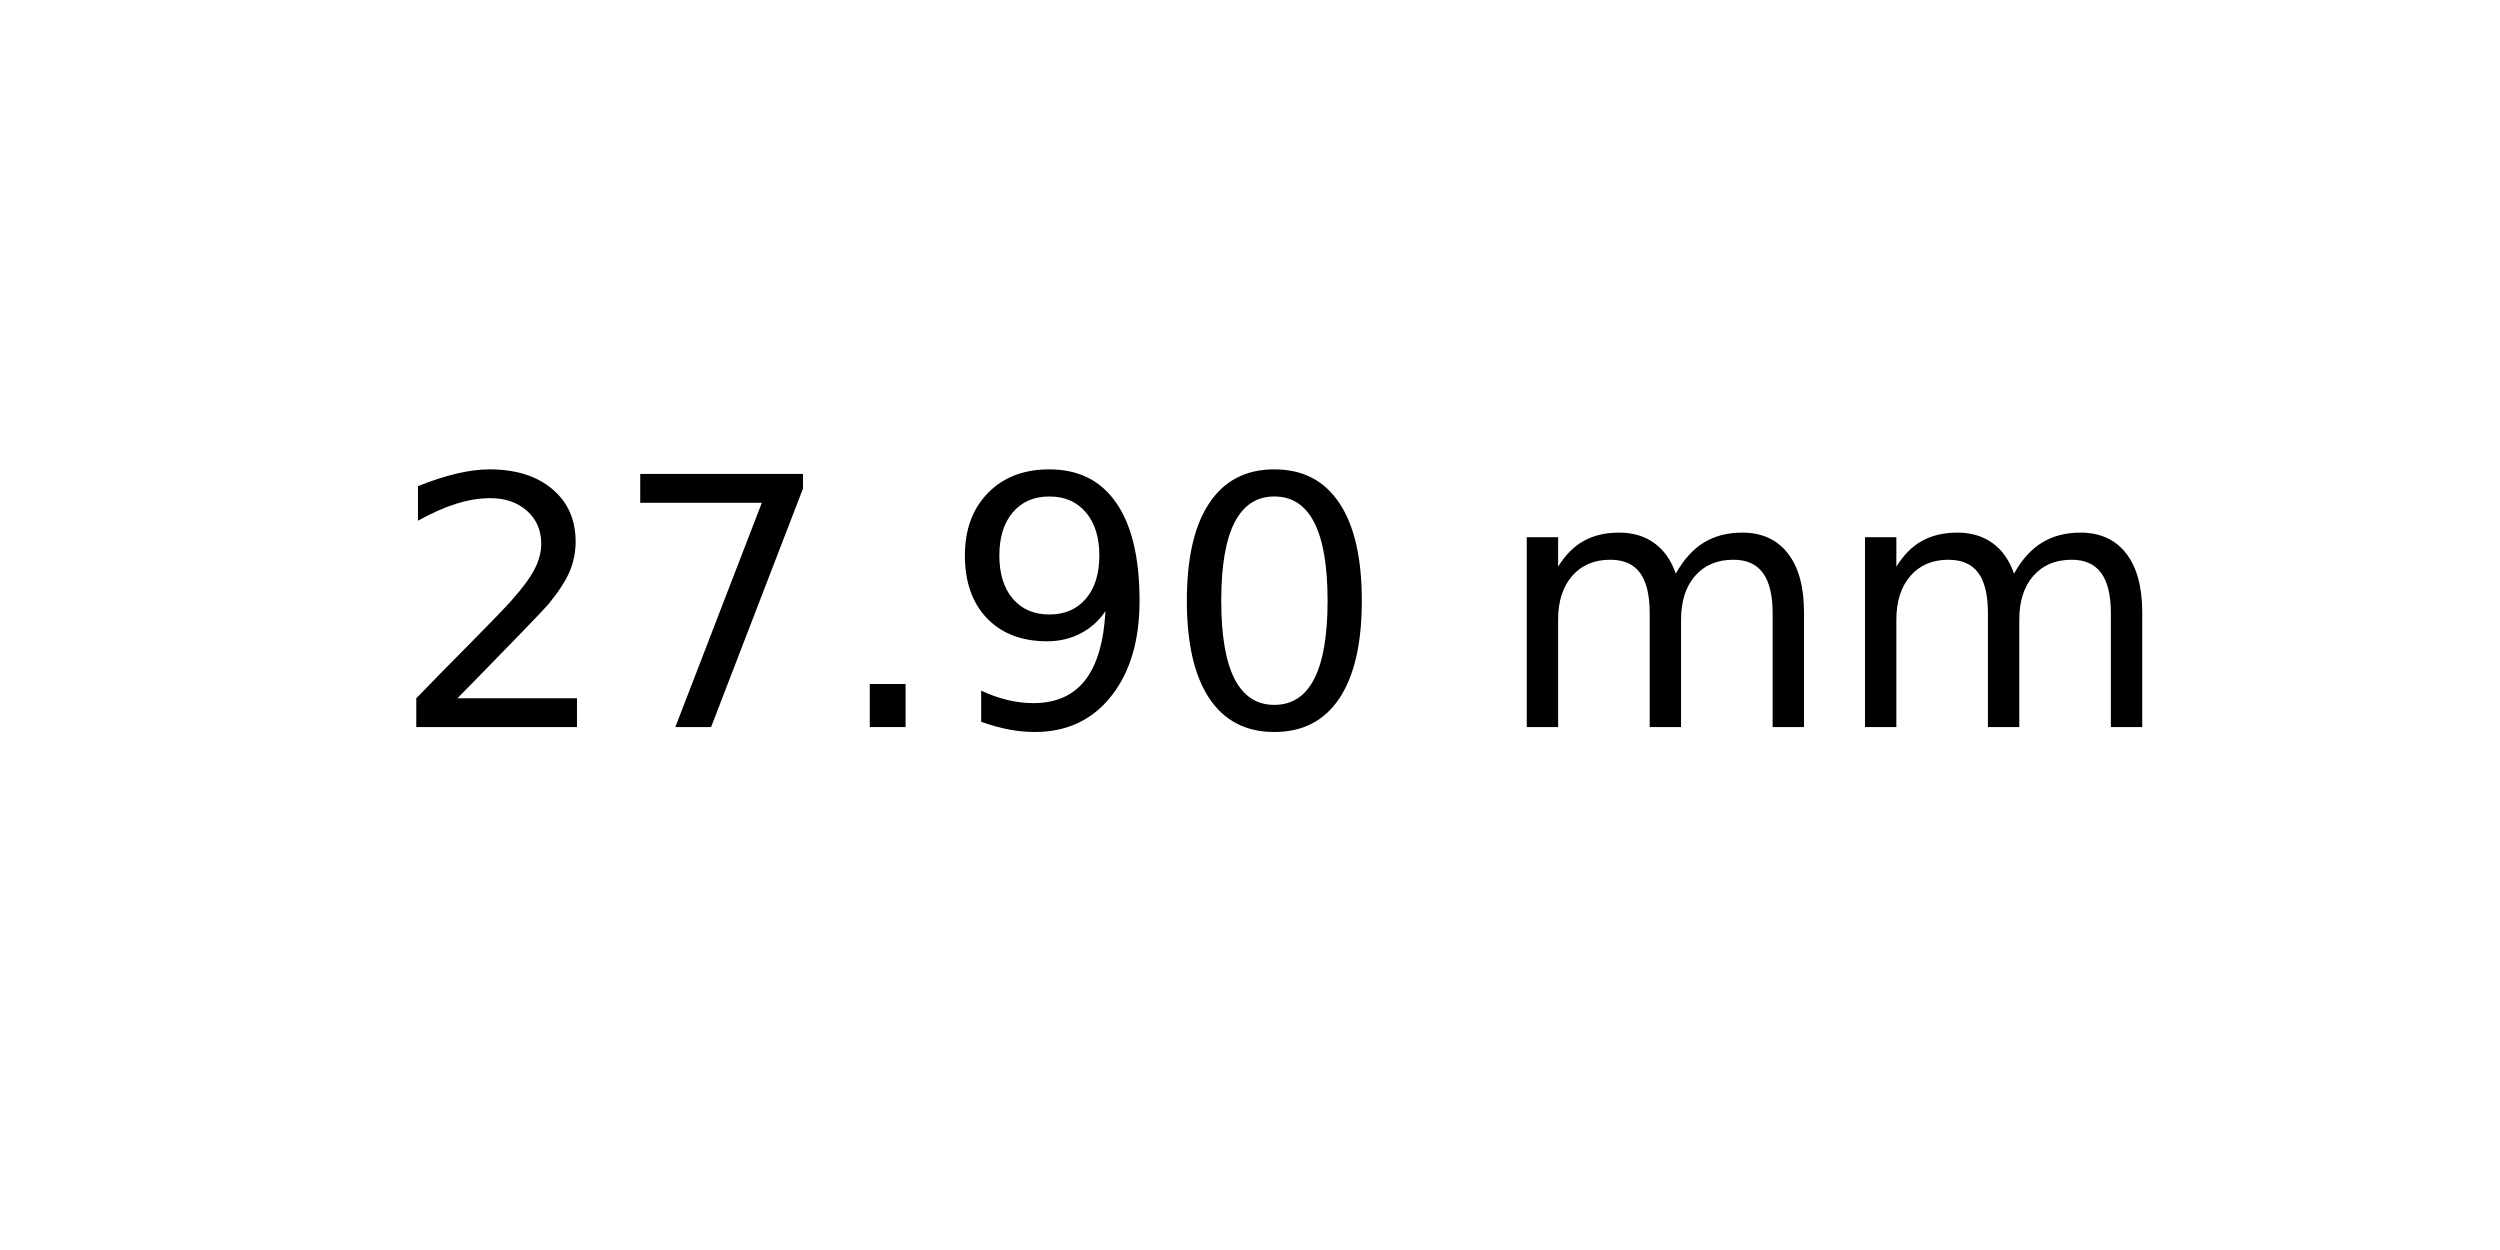
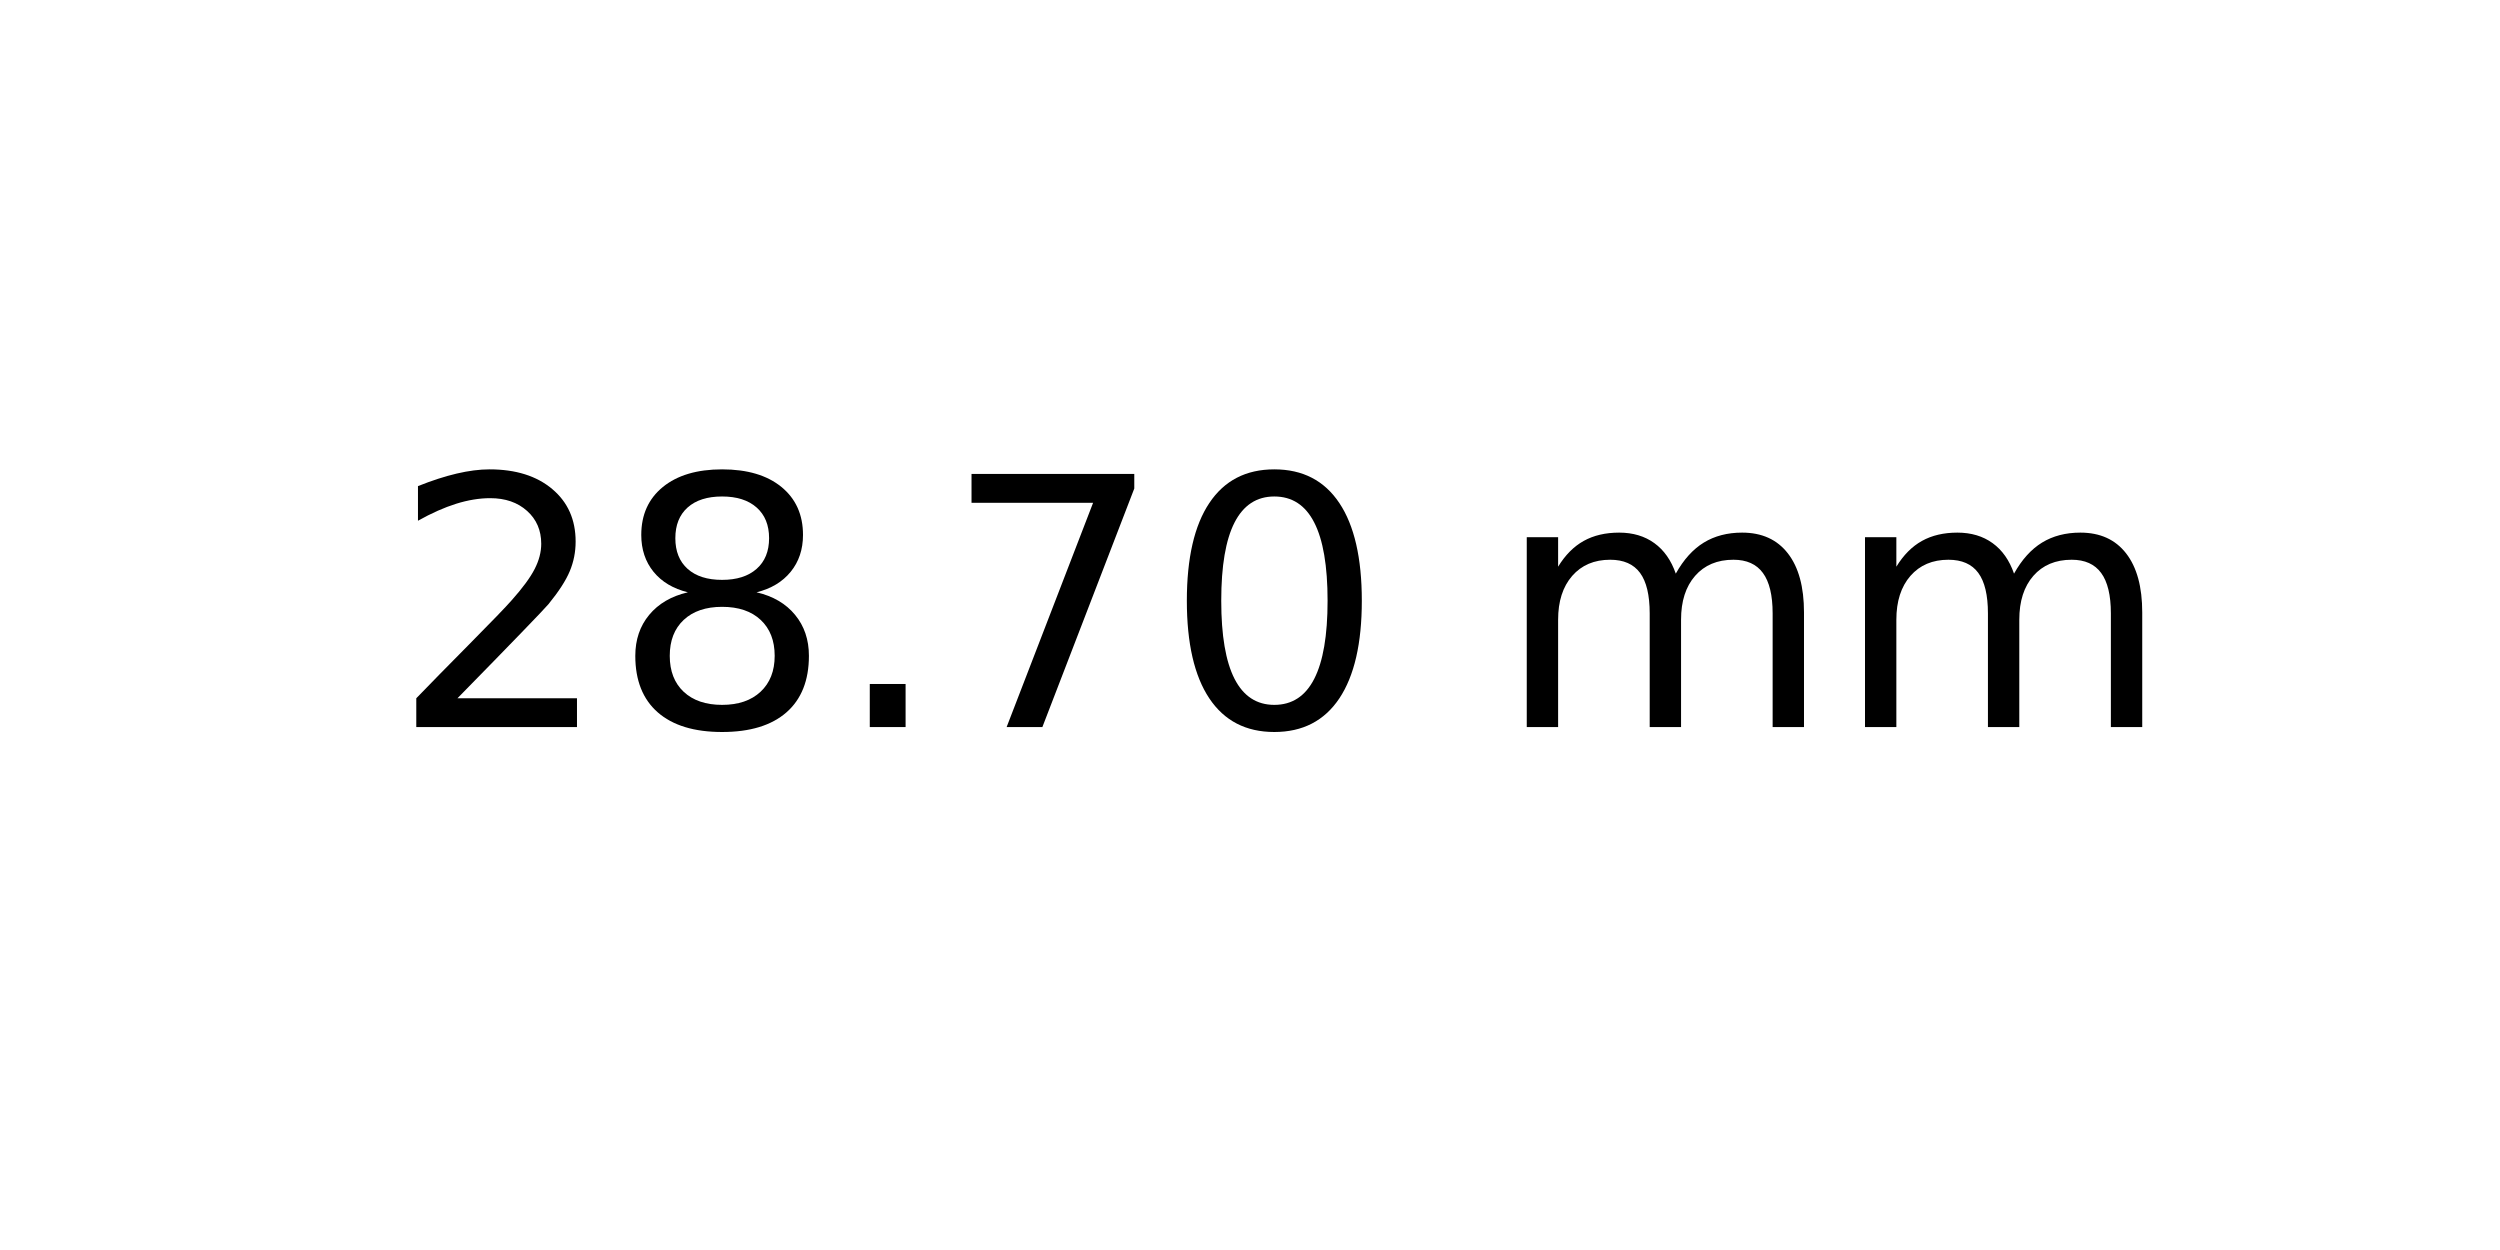
<svg xmlns="http://www.w3.org/2000/svg" xmlns:xlink="http://www.w3.org/1999/xlink" width="72pt" height="36pt" viewBox="0 0 72 36" version="1.1">
  <defs>
    <style type="text/css">*{stroke-linejoin: round; stroke-linecap: butt}</style>
  </defs>
  <g id="figure_1">
    <g id="axes_1">
      <g id="text_1">
        <g transform="translate(11.25625 20.93937) scale(0.1 -0.1)">
          <defs>
            <path id="DejaVuSans-32" d="M 1228 531  L 3431 531  L 3431 0  L 469 0  L 469 531  Q 828 903 1448 1529  Q 2069 2156 2228 2338  Q 2531 2678 2651 2914  Q 2772 3150 2772 3378  Q 2772 3750 2511 3984  Q 2250 4219 1831 4219  Q 1534 4219 1204 4116  Q 875 4013 500 3803  L 500 4441  Q 881 4594 1212 4672  Q 1544 4750 1819 4750  Q 2544 4750 2975 4387  Q 3406 4025 3406 3419  Q 3406 3131 3298 2873  Q 3191 2616 2906 2266  Q 2828 2175 2409 1742  Q 1991 1309 1228 531  z " transform="scale(0.015625)" />
+             <path id="DejaVuSans-38" d="M 2034 2216  Q 1584 2216 1326 1975  Q 1069 1734 1069 1313  Q 1069 891 1326 650  Q 1584 409 2034 409  Q 2484 409 2743 651  Q 3003 894 3003 1313  Q 3003 1734 2745 1975  Q 2488 2216 2034 2216  z M 1403 2484  Q 997 2584 770 2862  Q 544 3141 544 3541  Q 544 4100 942 4425  Q 1341 4750 2034 4750  Q 2731 4750 3128 4425  Q 3525 4100 3525 3541  Q 3525 3141 3298 2862  Q 3072 2584 2669 2484  Q 3125 2378 3379 2068  Q 3634 1759 3634 1313  Q 3634 634 3220 271  Q 2806 -91 2034 -91  Q 1263 -91 848 271  Q 434 634 434 1313  Q 434 1759 690 2068  Q 947 2378 1403 2484  z M 1172 3481  Q 1172 3119 1398 2916  Q 1625 2713 2034 2713  Q 2441 2713 2670 2916  Q 2900 3119 2900 3481  Q 2900 3844 2670 4047  Q 2441 4250 2034 4250  Q 1625 4250 1398 4047  Q 1172 3844 1172 3481  z " transform="scale(0.015625)" />
+             <path id="DejaVuSans-2e" d="M 684 794  L 1344 794  L 1344 0  L 684 0  L 684 794  z " transform="scale(0.015625)" />
            <path id="DejaVuSans-37" d="M 525 4666  L 3525 4666  L 3525 4397  L 1831 0  L 1172 0  L 2766 4134  L 525 4134  L 525 4666  z " transform="scale(0.015625)" />
-             <path id="DejaVuSans-2e" d="M 684 794  L 1344 794  L 1344 0  L 684 0  L 684 794  z " transform="scale(0.015625)" />
-             <path id="DejaVuSans-39" d="M 703 97  L 703 672  Q 941 559 1184 500  Q 1428 441 1663 441  Q 2288 441 2617 861  Q 2947 1281 2994 2138  Q 2813 1869 2534 1725  Q 2256 1581 1919 1581  Q 1219 1581 811 2004  Q 403 2428 403 3163  Q 403 3881 828 4315  Q 1253 4750 1959 4750  Q 2769 4750 3195 4129  Q 3622 3509 3622 2328  Q 3622 1225 3098 567  Q 2575 -91 1691 -91  Q 1453 -91 1209 -44  Q 966 3 703 97  z M 1959 2075  Q 2384 2075 2632 2365  Q 2881 2656 2881 3163  Q 2881 3666 2632 3958  Q 2384 4250 1959 4250  Q 1534 4250 1286 3958  Q 1038 3666 1038 3163  Q 1038 2656 1286 2365  Q 1534 2075 1959 2075  z " transform="scale(0.015625)" />
            <path id="DejaVuSans-30" d="M 2034 4250  Q 1547 4250 1301 3770  Q 1056 3291 1056 2328  Q 1056 1369 1301 889  Q 1547 409 2034 409  Q 2525 409 2770 889  Q 3016 1369 3016 2328  Q 3016 3291 2770 3770  Q 2525 4250 2034 4250  z M 2034 4750  Q 2819 4750 3233 4129  Q 3647 3509 3647 2328  Q 3647 1150 3233 529  Q 2819 -91 2034 -91  Q 1250 -91 836 529  Q 422 1150 422 2328  Q 422 3509 836 4129  Q 1250 4750 2034 4750  z " transform="scale(0.015625)" />
            <path id="DejaVuSans-20" transform="scale(0.015625)" />
            <path id="DejaVuSans-6d" d="M 3328 2828  Q 3544 3216 3844 3400  Q 4144 3584 4550 3584  Q 5097 3584 5394 3201  Q 5691 2819 5691 2113  L 5691 0  L 5113 0  L 5113 2094  Q 5113 2597 4934 2840  Q 4756 3084 4391 3084  Q 3944 3084 3684 2787  Q 3425 2491 3425 1978  L 3425 0  L 2847 0  L 2847 2094  Q 2847 2600 2669 2842  Q 2491 3084 2119 3084  Q 1678 3084 1418 2786  Q 1159 2488 1159 1978  L 1159 0  L 581 0  L 581 3500  L 1159 3500  L 1159 2956  Q 1356 3278 1631 3431  Q 1906 3584 2284 3584  Q 2666 3584 2933 3390  Q 3200 3197 3328 2828  z " transform="scale(0.015625)" />
          </defs>
          <use xlink:href="#DejaVuSans-32" />
-           <use xlink:href="#DejaVuSans-37" x="63.623" />
+           <use xlink:href="#DejaVuSans-38" x="63.623" />
          <use xlink:href="#DejaVuSans-2e" x="127.246" />
-           <use xlink:href="#DejaVuSans-39" x="159.033" />
+           <use xlink:href="#DejaVuSans-37" x="159.033" />
          <use xlink:href="#DejaVuSans-30" x="222.656" />
          <use xlink:href="#DejaVuSans-20" x="286.279" />
          <use xlink:href="#DejaVuSans-6d" x="318.066" />
          <use xlink:href="#DejaVuSans-6d" x="415.479" />
        </g>
      </g>
    </g>
  </g>
</svg>
